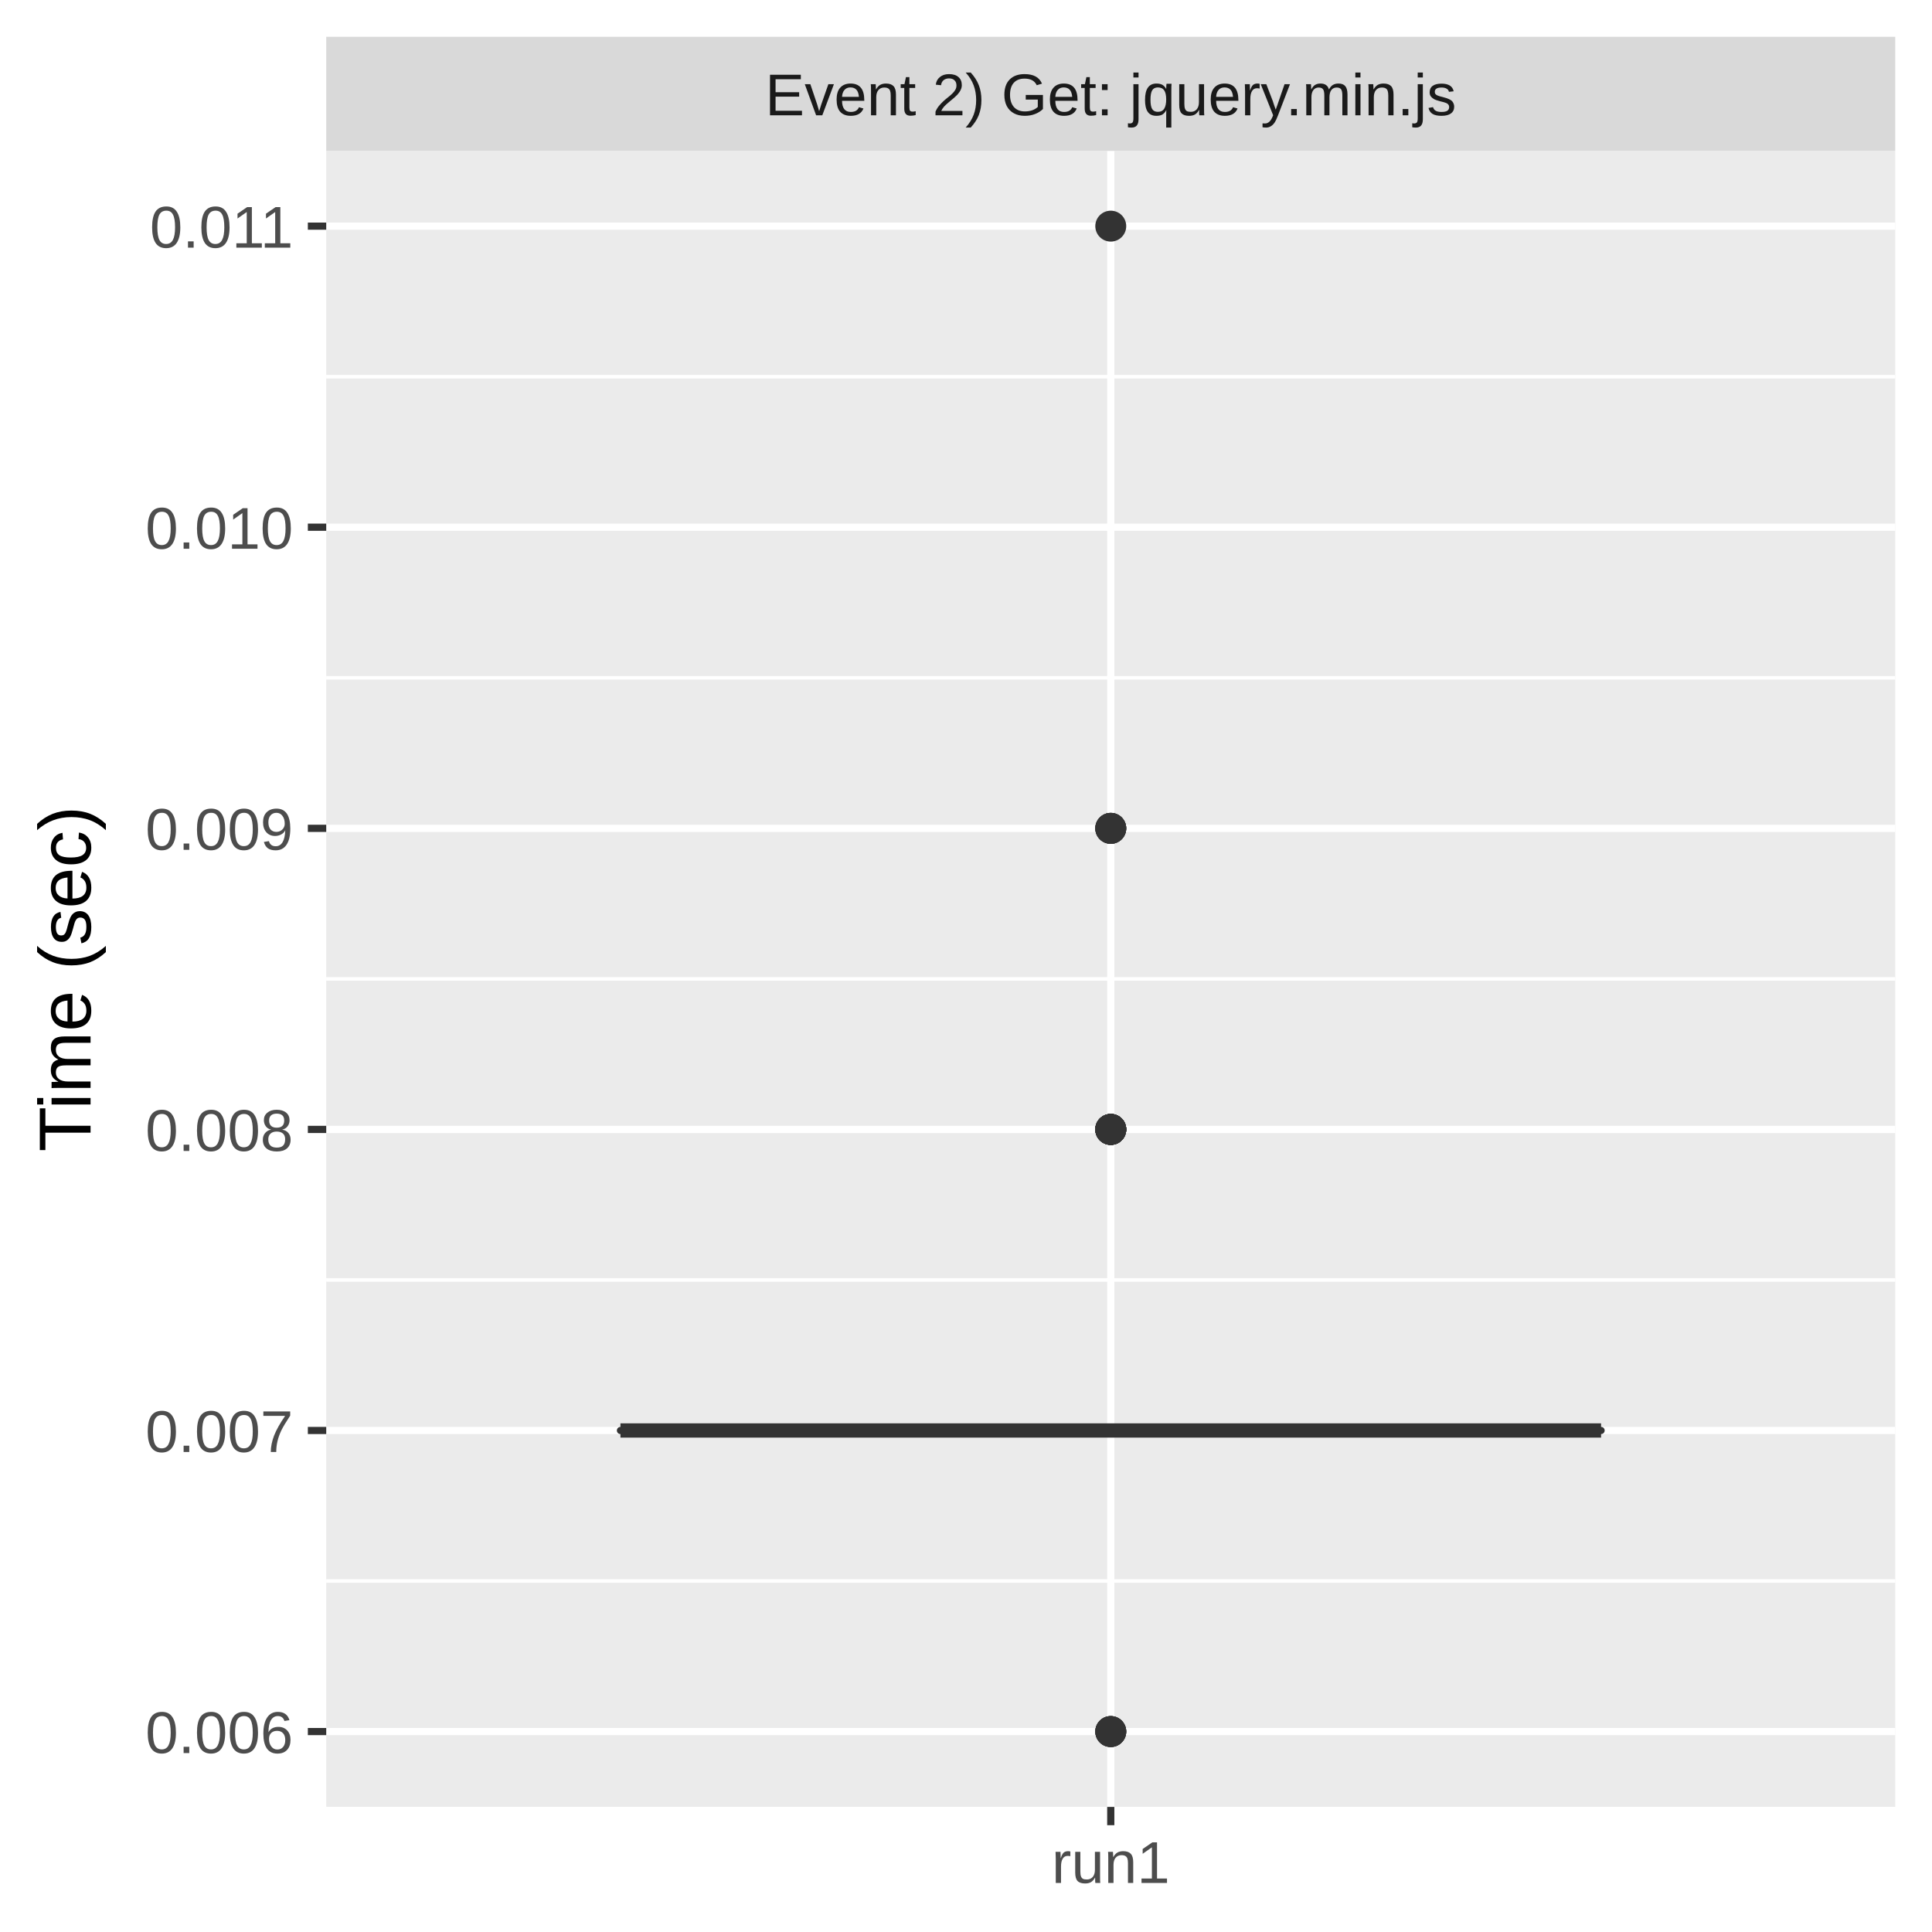
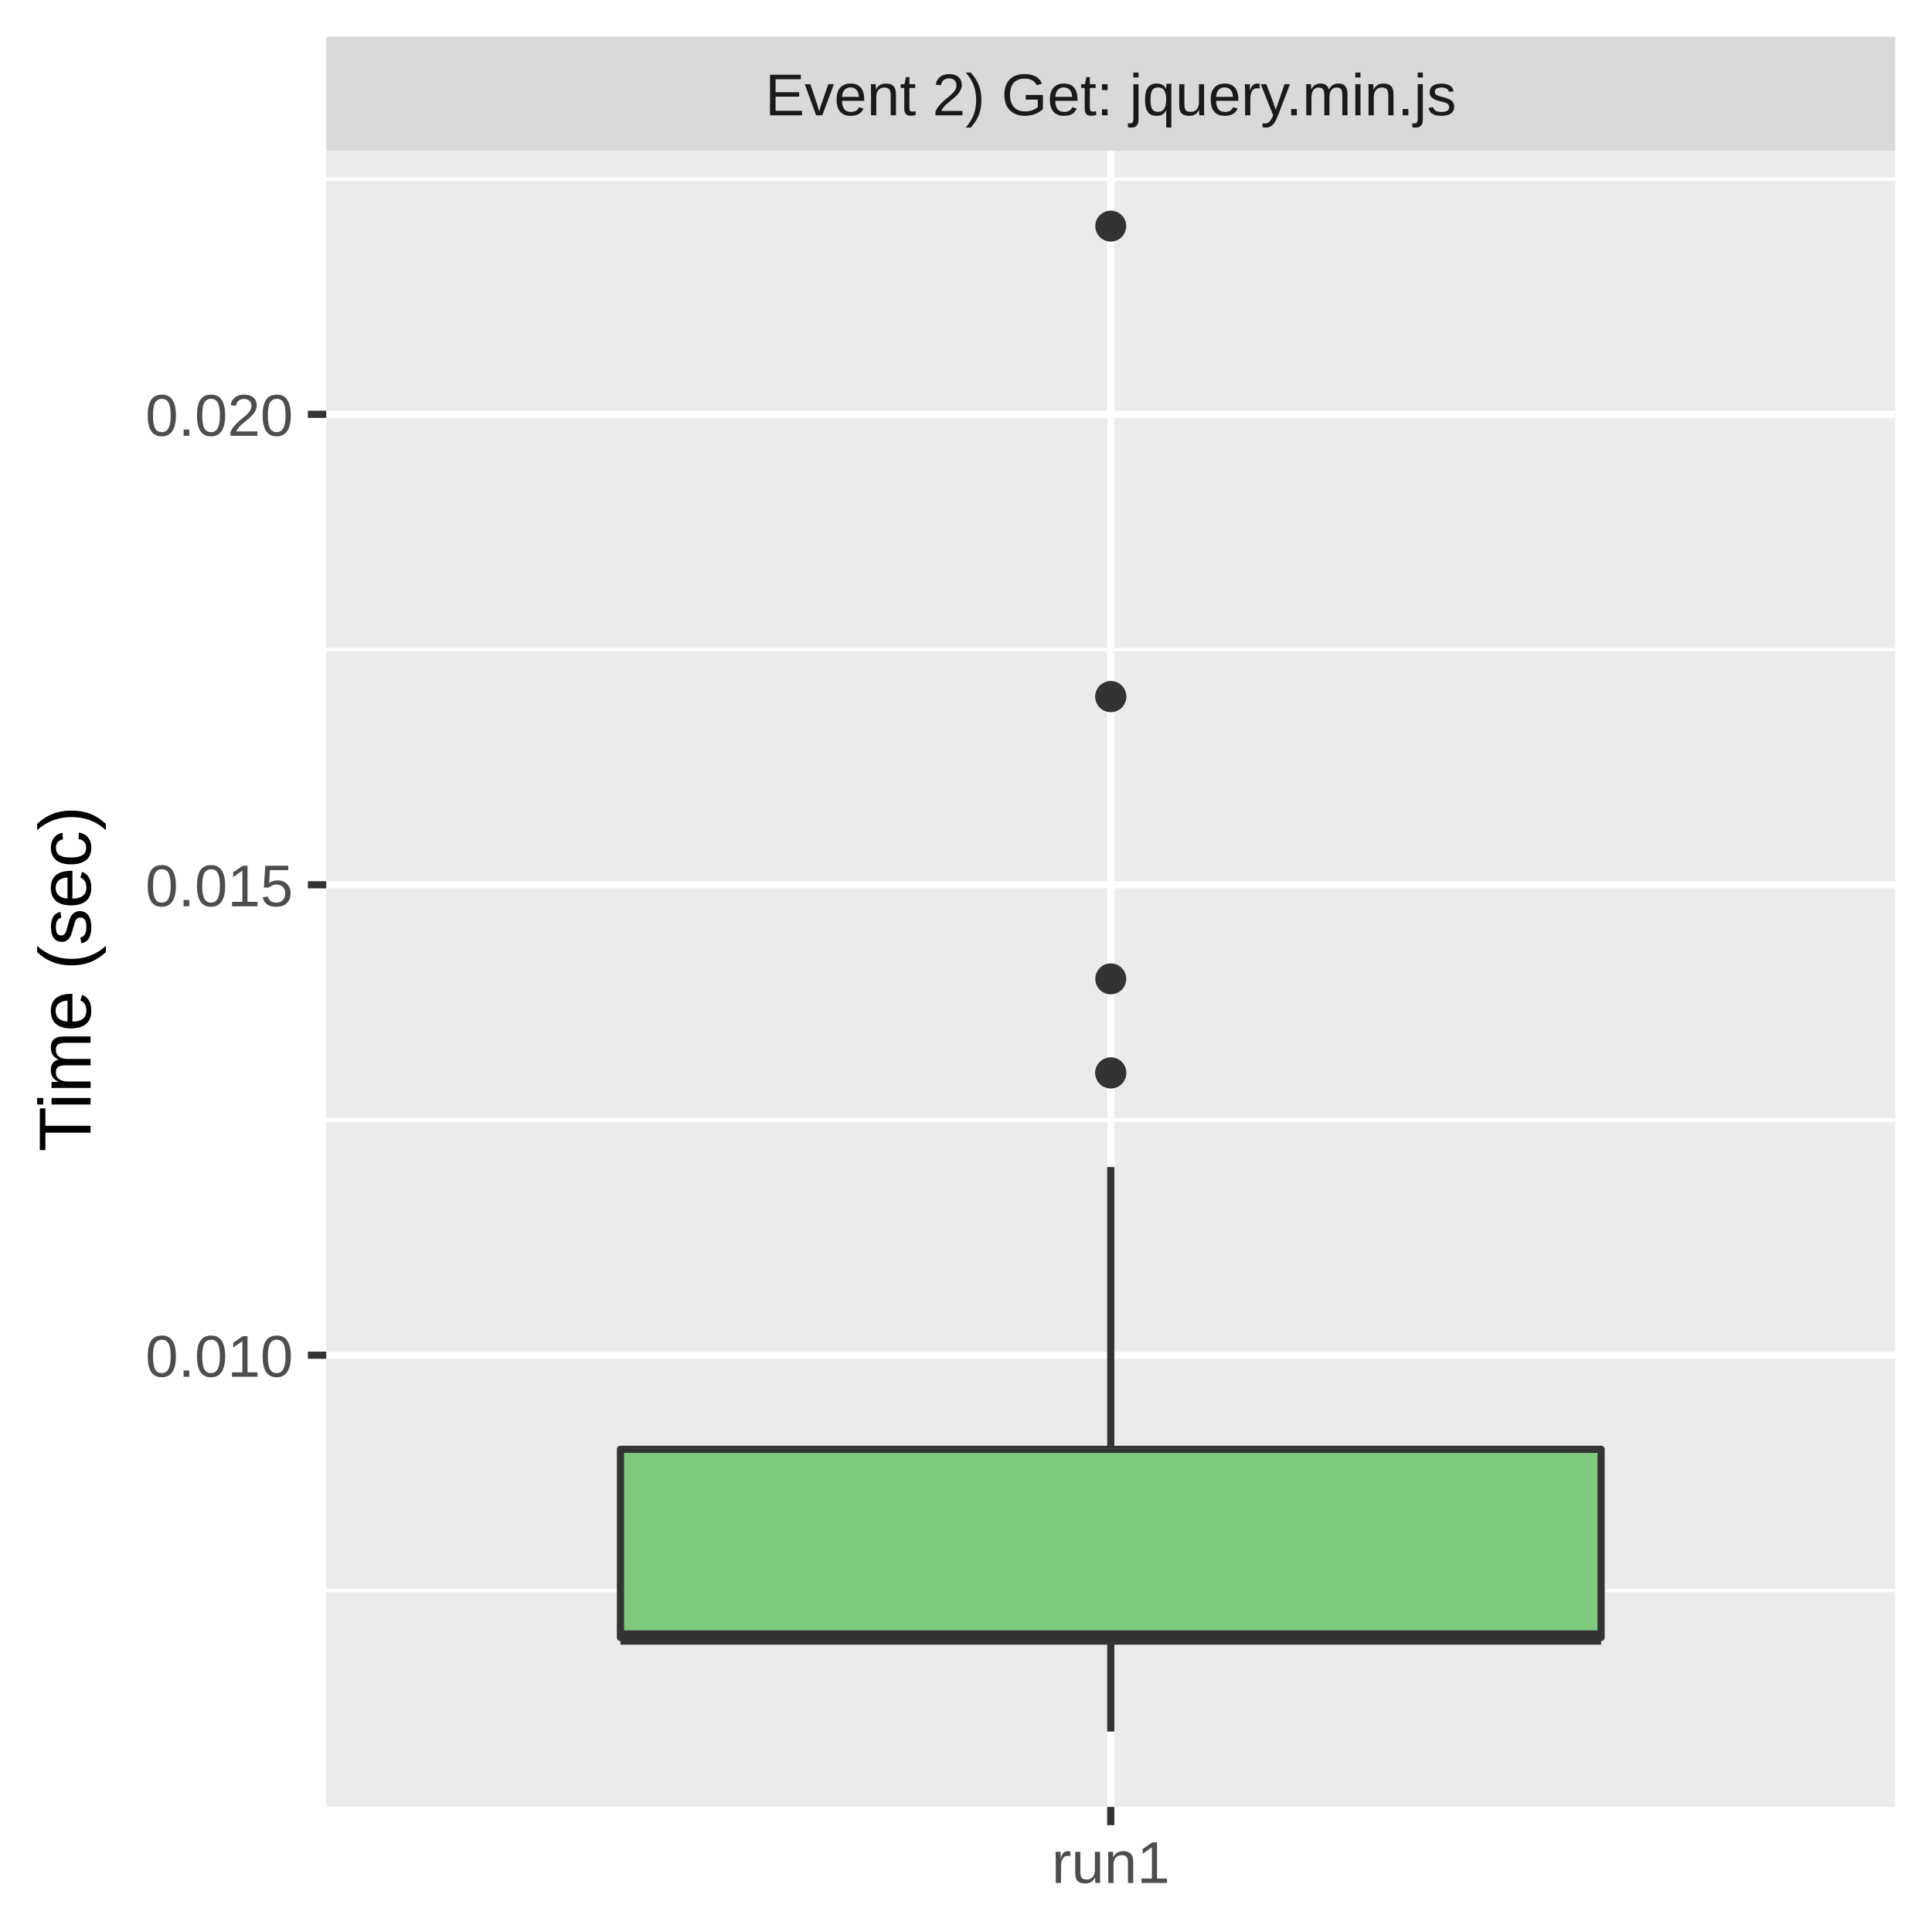
<svg xmlns="http://www.w3.org/2000/svg" class="svglite" width="288.00pt" height="288.00pt" viewBox="0 0 288.00 288.00">
  <defs>
    <style type="text/css">
    .svglite line, .svglite polyline, .svglite polygon, .svglite path, .svglite rect, .svglite circle {
      fill: none;
      stroke: #000000;
      stroke-linecap: round;
      stroke-linejoin: round;
      stroke-miterlimit: 10.00;
    }
    .svglite text {
      white-space: pre;
    }
  </style>
  </defs>
  <rect width="100%" height="100%" style="stroke: none; fill: #FFFFFF;" />
  <defs>
    <clipPath id="cpMC4wMHwyODguMDB8MC4wMHwyODguMDA=">
      <rect x="0.00" y="0.00" width="288.00" height="288.00" />
    </clipPath>
  </defs>
  <g clip-path="url(#cpMC4wMHwyODguMDB8MC4wMHwyODguMDA=)">
    <rect x="0.00" y="0.00" width="288.00" height="288.00" style="stroke-width: 1.07; stroke: #FFFFFF; fill: #FFFFFF;" />
  </g>
  <defs>
    <clipPath id="cpNDguNjN8MjgyLjUyfDIyLjQ5fDI2OS4zNQ==">
      <rect x="48.63" y="22.49" width="233.89" height="246.85" />
    </clipPath>
  </defs>
  <g clip-path="url(#cpNDguNjN8MjgyLjUyfDIyLjQ5fDI2OS4zNQ==)">
    <rect x="48.63" y="22.49" width="233.89" height="246.85" style="stroke-width: 1.07; stroke: none; fill: #EBEBEB;" />
-     <polyline points="48.63,235.68 282.52,235.68 " style="stroke-width: 0.53; stroke: #FFFFFF; stroke-linecap: butt;" />
-     <polyline points="48.63,190.80 282.52,190.80 " style="stroke-width: 0.53; stroke: #FFFFFF; stroke-linecap: butt;" />
-     <polyline points="48.63,145.92 282.52,145.92 " style="stroke-width: 0.53; stroke: #FFFFFF; stroke-linecap: butt;" />
-     <polyline points="48.63,101.04 282.52,101.04 " style="stroke-width: 0.53; stroke: #FFFFFF; stroke-linecap: butt;" />
-     <polyline points="48.63,56.15 282.52,56.15 " style="stroke-width: 0.53; stroke: #FFFFFF; stroke-linecap: butt;" />
-     <polyline points="48.63,258.12 282.52,258.12 " style="stroke-width: 1.07; stroke: #FFFFFF; stroke-linecap: butt;" />
-     <polyline points="48.63,213.24 282.52,213.24 " style="stroke-width: 1.07; stroke: #FFFFFF; stroke-linecap: butt;" />
-     <polyline points="48.63,168.36 282.52,168.36 " style="stroke-width: 1.07; stroke: #FFFFFF; stroke-linecap: butt;" />
-     <polyline points="48.63,123.48 282.52,123.48 " style="stroke-width: 1.07; stroke: #FFFFFF; stroke-linecap: butt;" />
-     <polyline points="48.63,78.59 282.52,78.59 " style="stroke-width: 1.07; stroke: #FFFFFF; stroke-linecap: butt;" />
-     <polyline points="48.63,33.71 282.52,33.71 " style="stroke-width: 1.07; stroke: #FFFFFF; stroke-linecap: butt;" />
+     <polyline points="48.63,237.09 282.52,237.09 " style="stroke-width: 0.53; stroke: #FFFFFF; stroke-linecap: butt;" />
+     <polyline points="48.63,166.96 282.52,166.96 " style="stroke-width: 0.53; stroke: #FFFFFF; stroke-linecap: butt;" />
+     <polyline points="48.63,96.83 282.52,96.83 " style="stroke-width: 0.53; stroke: #FFFFFF; stroke-linecap: butt;" />
+     <polyline points="48.63,26.70 282.52,26.70 " style="stroke-width: 0.53; stroke: #FFFFFF; stroke-linecap: butt;" />
+     <polyline points="48.63,202.02 282.52,202.02 " style="stroke-width: 1.07; stroke: #FFFFFF; stroke-linecap: butt;" />
+     <polyline points="48.63,131.89 282.52,131.89 " style="stroke-width: 1.07; stroke: #FFFFFF; stroke-linecap: butt;" />
+     <polyline points="48.63,61.76 282.52,61.76 " style="stroke-width: 1.07; stroke: #FFFFFF; stroke-linecap: butt;" />
    <polyline points="165.58,269.35 165.58,22.49 " style="stroke-width: 1.07; stroke: #FFFFFF; stroke-linecap: butt;" />
-     <circle cx="165.58" cy="168.36" r="1.95" style="stroke-width: 0.71; stroke: #333333; fill: #333333;" />
-     <circle cx="165.58" cy="258.12" r="1.95" style="stroke-width: 0.71; stroke: #333333; fill: #333333;" />
-     <circle cx="165.58" cy="168.36" r="1.95" style="stroke-width: 0.71; stroke: #333333; fill: #333333;" />
-     <circle cx="165.58" cy="168.36" r="1.95" style="stroke-width: 0.71; stroke: #333333; fill: #333333;" />
-     <circle cx="165.58" cy="258.12" r="1.95" style="stroke-width: 0.71; stroke: #333333; fill: #333333;" />
-     <circle cx="165.58" cy="123.48" r="1.95" style="stroke-width: 0.71; stroke: #333333; fill: #333333;" />
-     <circle cx="165.58" cy="168.36" r="1.95" style="stroke-width: 0.71; stroke: #333333; fill: #333333;" />
-     <circle cx="165.58" cy="258.12" r="1.95" style="stroke-width: 0.71; stroke: #333333; fill: #333333;" />
-     <circle cx="165.58" cy="168.36" r="1.95" style="stroke-width: 0.71; stroke: #333333; fill: #333333;" />
-     <circle cx="165.58" cy="168.36" r="1.95" style="stroke-width: 0.71; stroke: #333333; fill: #333333;" />
-     <circle cx="165.58" cy="168.36" r="1.95" style="stroke-width: 0.71; stroke: #333333; fill: #333333;" />
-     <circle cx="165.58" cy="168.36" r="1.95" style="stroke-width: 0.71; stroke: #333333; fill: #333333;" />
-     <circle cx="165.58" cy="123.48" r="1.95" style="stroke-width: 0.71; stroke: #333333; fill: #333333;" />
+     <circle cx="165.58" cy="103.84" r="1.95" style="stroke-width: 0.71; stroke: #333333; fill: #333333;" />
    <circle cx="165.58" cy="33.71" r="1.95" style="stroke-width: 0.71; stroke: #333333; fill: #333333;" />
-     <circle cx="165.58" cy="258.12" r="1.95" style="stroke-width: 0.71; stroke: #333333; fill: #333333;" />
-     <circle cx="165.58" cy="168.36" r="1.95" style="stroke-width: 0.71; stroke: #333333; fill: #333333;" />
-     <circle cx="165.58" cy="123.48" r="1.95" style="stroke-width: 0.71; stroke: #333333; fill: #333333;" />
-     <circle cx="165.58" cy="123.48" r="1.95" style="stroke-width: 0.71; stroke: #333333; fill: #333333;" />
-     <line x1="165.58" y1="213.24" x2="165.58" y2="213.24" style="stroke-width: 1.07; stroke: #333333; stroke-linecap: butt;" />
-     <line x1="165.58" y1="213.24" x2="165.58" y2="213.24" style="stroke-width: 1.07; stroke: #333333; stroke-linecap: butt;" />
-     <polygon points="92.49,213.24 92.49,213.24 238.67,213.24 238.67,213.24 92.49,213.24 " style="stroke-width: 1.07; stroke: #333333; fill: #7FC97F;" />
-     <line x1="92.49" y1="213.24" x2="238.67" y2="213.24" style="stroke-width: 2.13; stroke: #333333; stroke-linecap: butt;" />
+     <circle cx="165.58" cy="159.94" r="1.95" style="stroke-width: 0.71; stroke: #333333; fill: #333333;" />
+     <circle cx="165.58" cy="103.84" r="1.95" style="stroke-width: 0.71; stroke: #333333; fill: #333333;" />
+     <circle cx="165.58" cy="145.92" r="1.95" style="stroke-width: 0.71; stroke: #333333; fill: #333333;" />
+     <circle cx="165.58" cy="159.94" r="1.95" style="stroke-width: 0.71; stroke: #333333; fill: #333333;" />
+     <line x1="165.58" y1="216.05" x2="165.58" y2="173.97" style="stroke-width: 1.07; stroke: #333333; stroke-linecap: butt;" />
+     <line x1="165.58" y1="244.10" x2="165.58" y2="258.12" style="stroke-width: 1.07; stroke: #333333; stroke-linecap: butt;" />
+     <polygon points="92.49,216.05 92.49,244.10 238.67,244.10 238.67,216.05 92.49,216.05 " style="stroke-width: 1.07; stroke: #333333; fill: #7FC97F;" />
+     <line x1="92.49" y1="244.10" x2="238.67" y2="244.10" style="stroke-width: 2.13; stroke: #333333; stroke-linecap: butt;" />
  </g>
  <g clip-path="url(#cpMC4wMHwyODguMDB8MC4wMHwyODguMDA=)">
</g>
  <defs>
    <clipPath id="cpNDguNjN8MjgyLjUyfDUuNDh8MjIuNDk=">
      <rect x="48.63" y="5.48" width="233.89" height="17.01" />
    </clipPath>
  </defs>
  <g clip-path="url(#cpNDguNjN8MjgyLjUyfDUuNDh8MjIuNDk=)">
    <rect x="48.63" y="5.48" width="233.89" height="17.01" style="stroke-width: 1.07; stroke: none; fill: #D9D9D9;" />
    <text x="165.58" y="17.19" text-anchor="middle" style="font-size: 8.80px;fill: #1A1A1A; font-family: &quot;Liberation Sans&quot;;" textLength="117.06px" lengthAdjust="spacingAndGlyphs">Event 2) Get: jquery.min.js</text>
  </g>
  <g clip-path="url(#cpMC4wMHwyODguMDB8MC4wMHwyODguMDA=)">
    <polyline points="165.58,272.08 165.58,269.35 " style="stroke-width: 1.07; stroke: #333333; stroke-linecap: butt;" />
    <text x="165.58" y="280.69" text-anchor="middle" style="font-size: 8.80px;fill: #4D4D4D; font-family: &quot;Liberation Sans&quot;;" textLength="20.35px" lengthAdjust="spacingAndGlyphs">run1</text>
-     <text x="43.70" y="261.33" text-anchor="end" style="font-size: 8.80px;fill: #4D4D4D; font-family: &quot;Liberation Sans&quot;;" textLength="25.17px" lengthAdjust="spacingAndGlyphs">0.006</text>
-     <text x="43.70" y="216.45" text-anchor="end" style="font-size: 8.80px;fill: #4D4D4D; font-family: &quot;Liberation Sans&quot;;" textLength="25.17px" lengthAdjust="spacingAndGlyphs">0.007</text>
-     <text x="43.70" y="171.57" text-anchor="end" style="font-size: 8.80px;fill: #4D4D4D; font-family: &quot;Liberation Sans&quot;;" textLength="25.17px" lengthAdjust="spacingAndGlyphs">0.008</text>
-     <text x="43.70" y="126.68" text-anchor="end" style="font-size: 8.80px;fill: #4D4D4D; font-family: &quot;Liberation Sans&quot;;" textLength="25.17px" lengthAdjust="spacingAndGlyphs">0.009</text>
-     <text x="43.70" y="81.80" text-anchor="end" style="font-size: 8.80px;fill: #4D4D4D; font-family: &quot;Liberation Sans&quot;;" textLength="25.17px" lengthAdjust="spacingAndGlyphs">0.010</text>
-     <text x="43.70" y="36.92" text-anchor="end" style="font-size: 8.80px;fill: #4D4D4D; font-family: &quot;Liberation Sans&quot;;" textLength="25.17px" lengthAdjust="spacingAndGlyphs">0.011</text>
-     <polyline points="45.89,258.12 48.63,258.12 " style="stroke-width: 1.07; stroke: #333333; stroke-linecap: butt;" />
-     <polyline points="45.89,213.24 48.63,213.24 " style="stroke-width: 1.07; stroke: #333333; stroke-linecap: butt;" />
-     <polyline points="45.89,168.36 48.63,168.36 " style="stroke-width: 1.07; stroke: #333333; stroke-linecap: butt;" />
-     <polyline points="45.89,123.48 48.63,123.48 " style="stroke-width: 1.07; stroke: #333333; stroke-linecap: butt;" />
-     <polyline points="45.89,78.59 48.63,78.59 " style="stroke-width: 1.07; stroke: #333333; stroke-linecap: butt;" />
-     <polyline points="45.89,33.71 48.63,33.71 " style="stroke-width: 1.07; stroke: #333333; stroke-linecap: butt;" />
+     <text x="43.70" y="205.23" text-anchor="end" style="font-size: 8.80px;fill: #4D4D4D; font-family: &quot;Liberation Sans&quot;;" textLength="25.17px" lengthAdjust="spacingAndGlyphs">0.010</text>
+     <text x="43.70" y="135.10" text-anchor="end" style="font-size: 8.80px;fill: #4D4D4D; font-family: &quot;Liberation Sans&quot;;" textLength="25.17px" lengthAdjust="spacingAndGlyphs">0.015</text>
+     <text x="43.70" y="64.97" text-anchor="end" style="font-size: 8.80px;fill: #4D4D4D; font-family: &quot;Liberation Sans&quot;;" textLength="25.17px" lengthAdjust="spacingAndGlyphs">0.020</text>
+     <polyline points="45.89,202.02 48.63,202.02 " style="stroke-width: 1.07; stroke: #333333; stroke-linecap: butt;" />
+     <polyline points="45.89,131.89 48.63,131.89 " style="stroke-width: 1.07; stroke: #333333; stroke-linecap: butt;" />
+     <polyline points="45.89,61.76 48.63,61.76 " style="stroke-width: 1.07; stroke: #333333; stroke-linecap: butt;" />
    <text transform="translate(13.50,145.92) rotate(-90)" text-anchor="middle" style="font-size: 11.00px; font-family: &quot;Liberation Sans&quot;;" textLength="57.55px" lengthAdjust="spacingAndGlyphs">Time (sec)</text>
  </g>
</svg>
